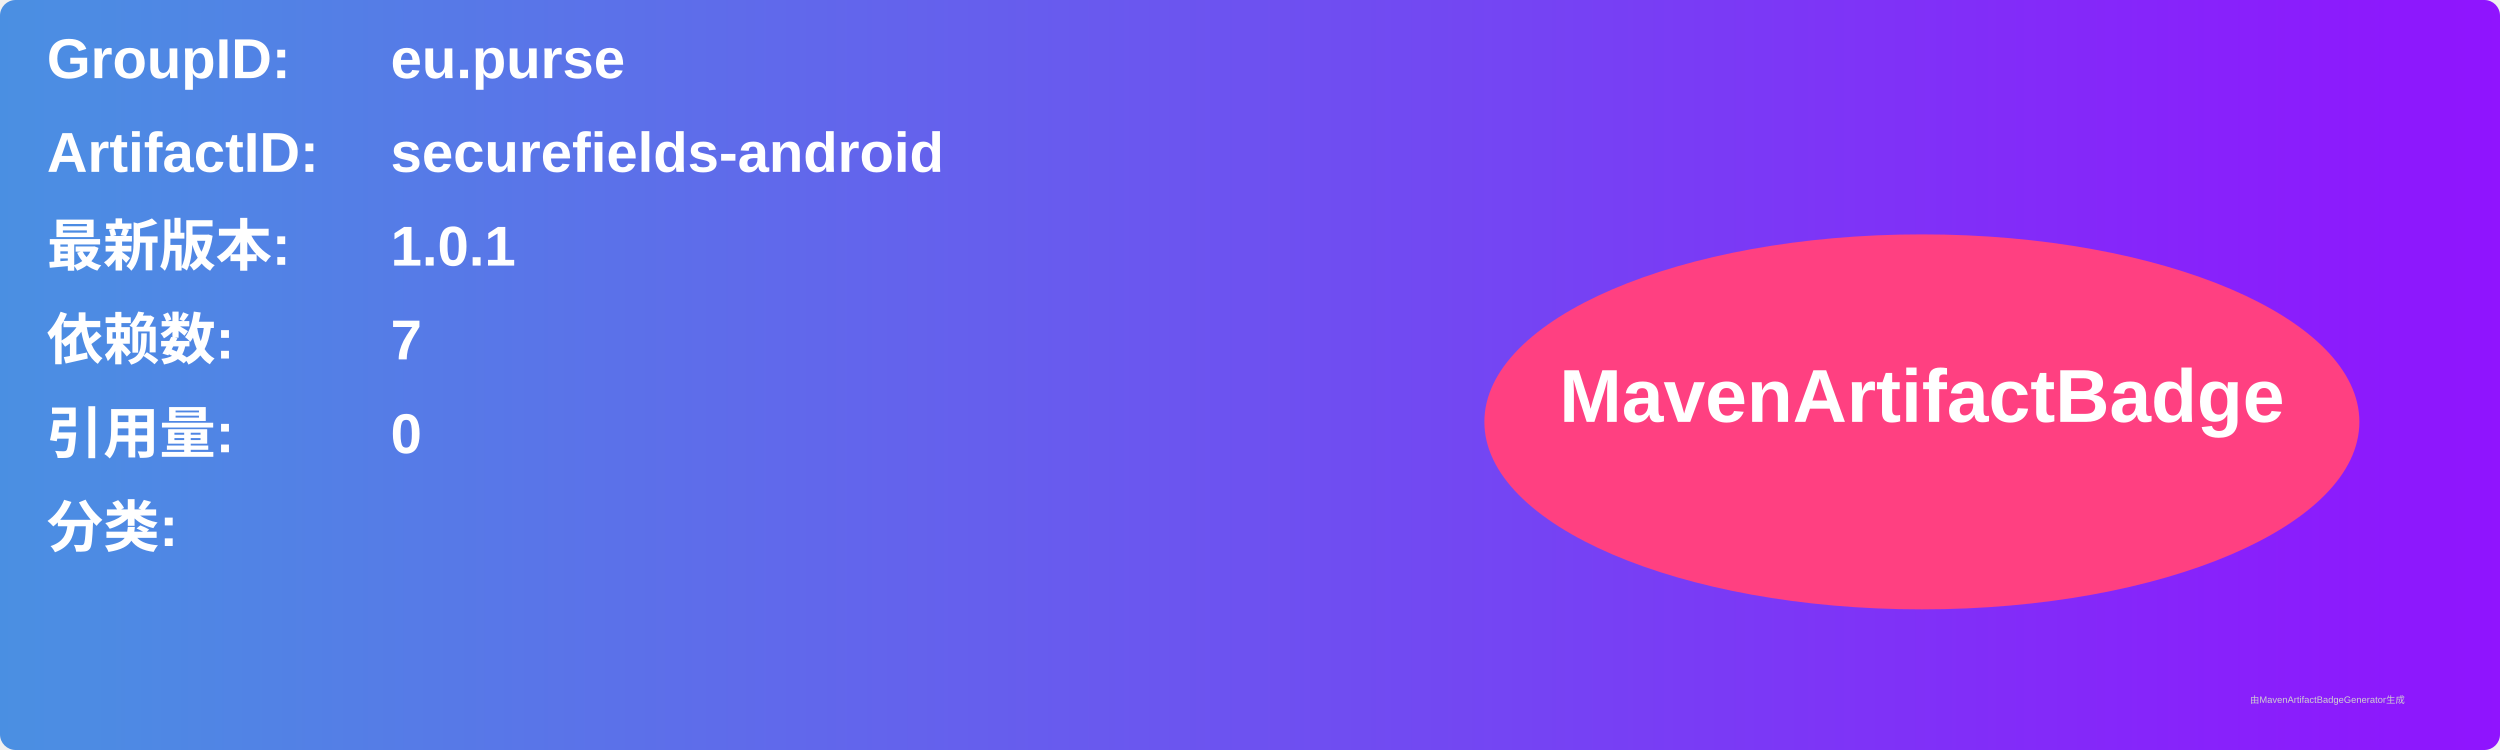
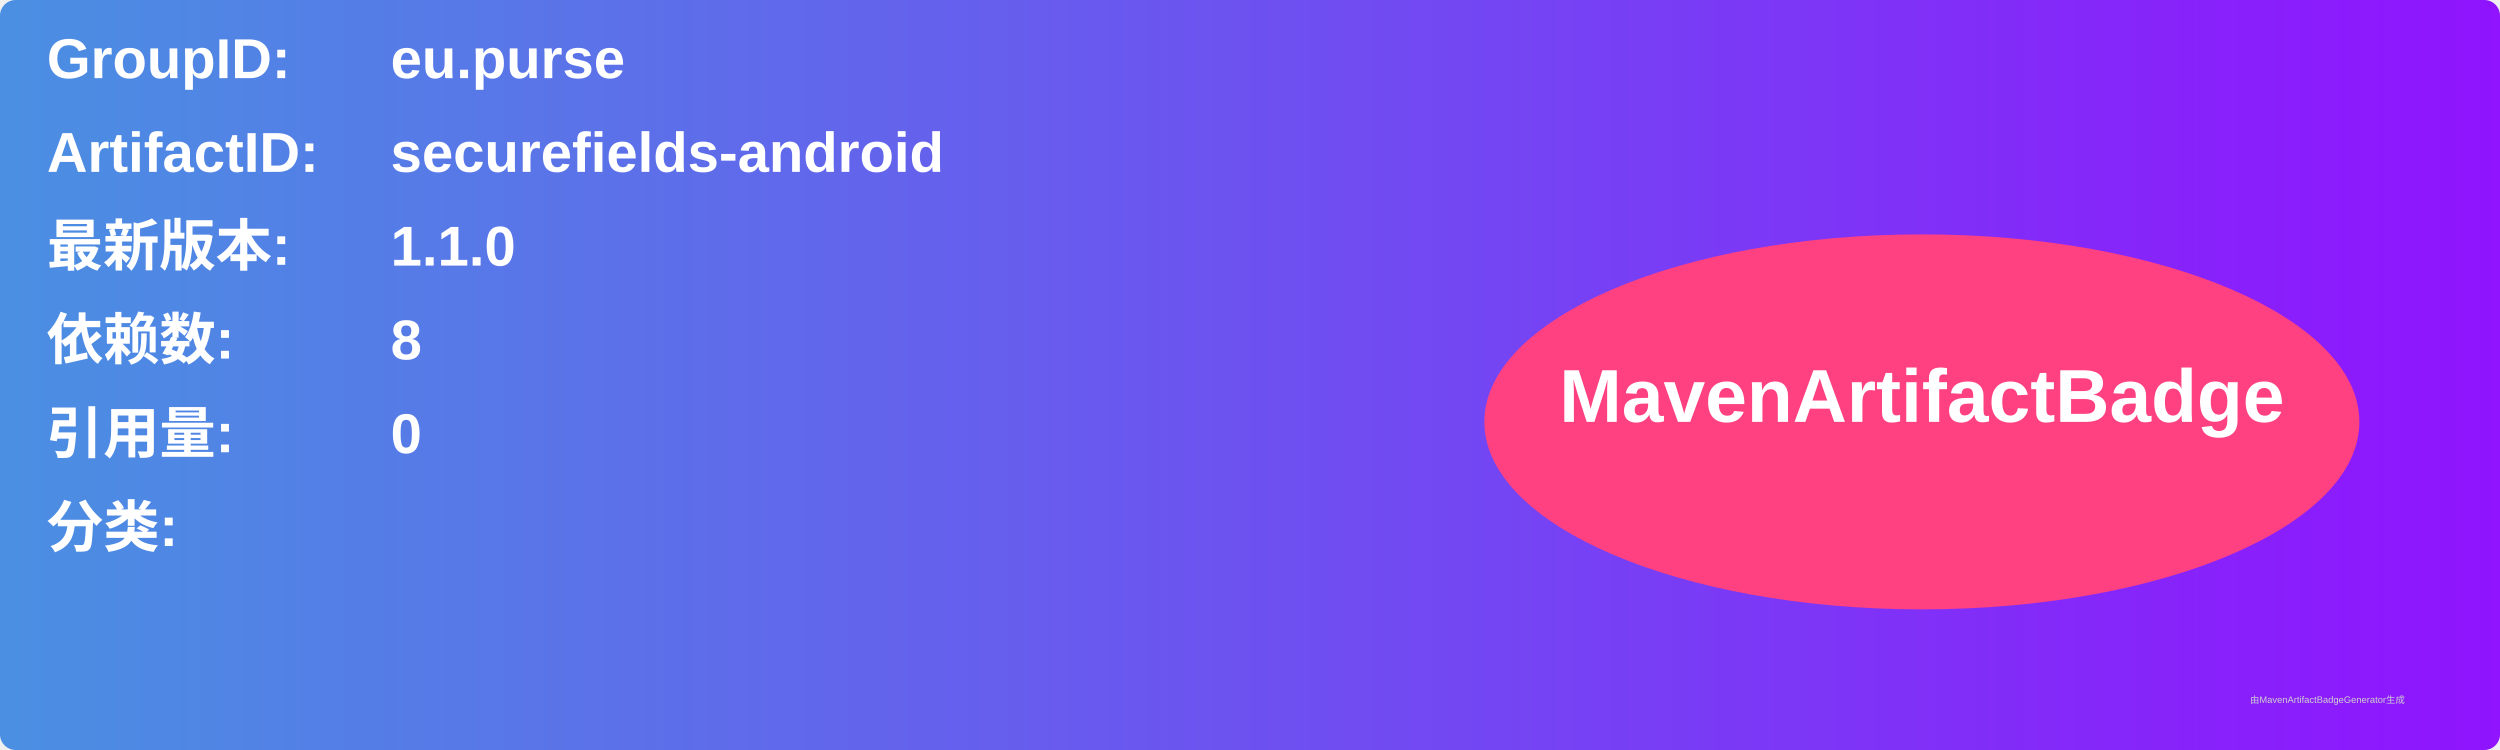
<svg xmlns="http://www.w3.org/2000/svg" width="800" height="240" viewBox="0 0 800 240">
  <linearGradient id="grad" x1="0%" y1="0%" x2="100%" y2="0%">
    <stop offset="0%" stop-color="#4a90e2" />
    <stop offset="100%" stop-color="#9013fe" />
  </linearGradient>
  <rect width="100%" height="100%" rx="5" ry="5" fill="url(#grad)" />
  <g transform="translate(15, 15)">
    <text x="0" y="10" font-family="Arial" font-size="18" fill="white" font-weight="bold" width="260">GroupID:</text>
    <text x="110" y="10" font-family="Arial" font-size="18" fill="white" font-weight="bold" width="460">eu.purse</text>
    <text x="0" y="40" font-family="Arial" font-size="18" fill="white" font-weight="bold" width="260">ArtifactID:</text>
    <text x="110" y="40" font-family="Arial" font-size="18" fill="white" font-weight="bold" width="460">securefields-android</text>
    <text x="0" y="70" font-family="Arial" font-size="18" fill="white" font-weight="bold">最新版本:</text>
    <text x="110" y="70" font-family="Arial" font-size="18" fill="white" font-weight="bold">
-       <tspan font-weight="bold">1.0.1</tspan>
+       <tspan font-weight="bold">1.1.0</tspan>
    </text>
    <text x="0" y="100" font-family="Arial" font-size="18" fill="white" font-weight="bold">依赖数: </text>
    <text x="110" y="100" font-family="Arial" font-size="18" fill="white">
-       <tspan font-weight="bold">7</tspan>
+       <tspan font-weight="bold">8</tspan>
    </text>
    <text x="0" y="130" font-family="Arial" font-size="18" fill="white" font-weight="bold">引用量: </text>
    <text x="110" y="130" font-family="Arial" font-size="18" fill="white">
      <tspan font-weight="bold">0</tspan>
    </text>
    <text x="0" y="160" font-family="Arial" font-size="18" fill="white" font-weight="bold">分类:</text>
    <text x="10" y="190" font-family="Arial" font-size="10" fill="white">
      <tspan font-weight="bold" />
    </text>
    <ellipse cx="600" cy="120" rx="140" ry="60" fill="#ff4081" />
    <text x="600" y="120" text-anchor="middle" font-family="Arial" font-size="24" fill="white" font-weight="bold">MavenArtifactBadge</text>
  </g>
  <text x="720" y="225" font-family="Arial" font-size="3" fill="#d0d0d0">由MavenArtifactBadgeGenerator生成</text>
</svg>
